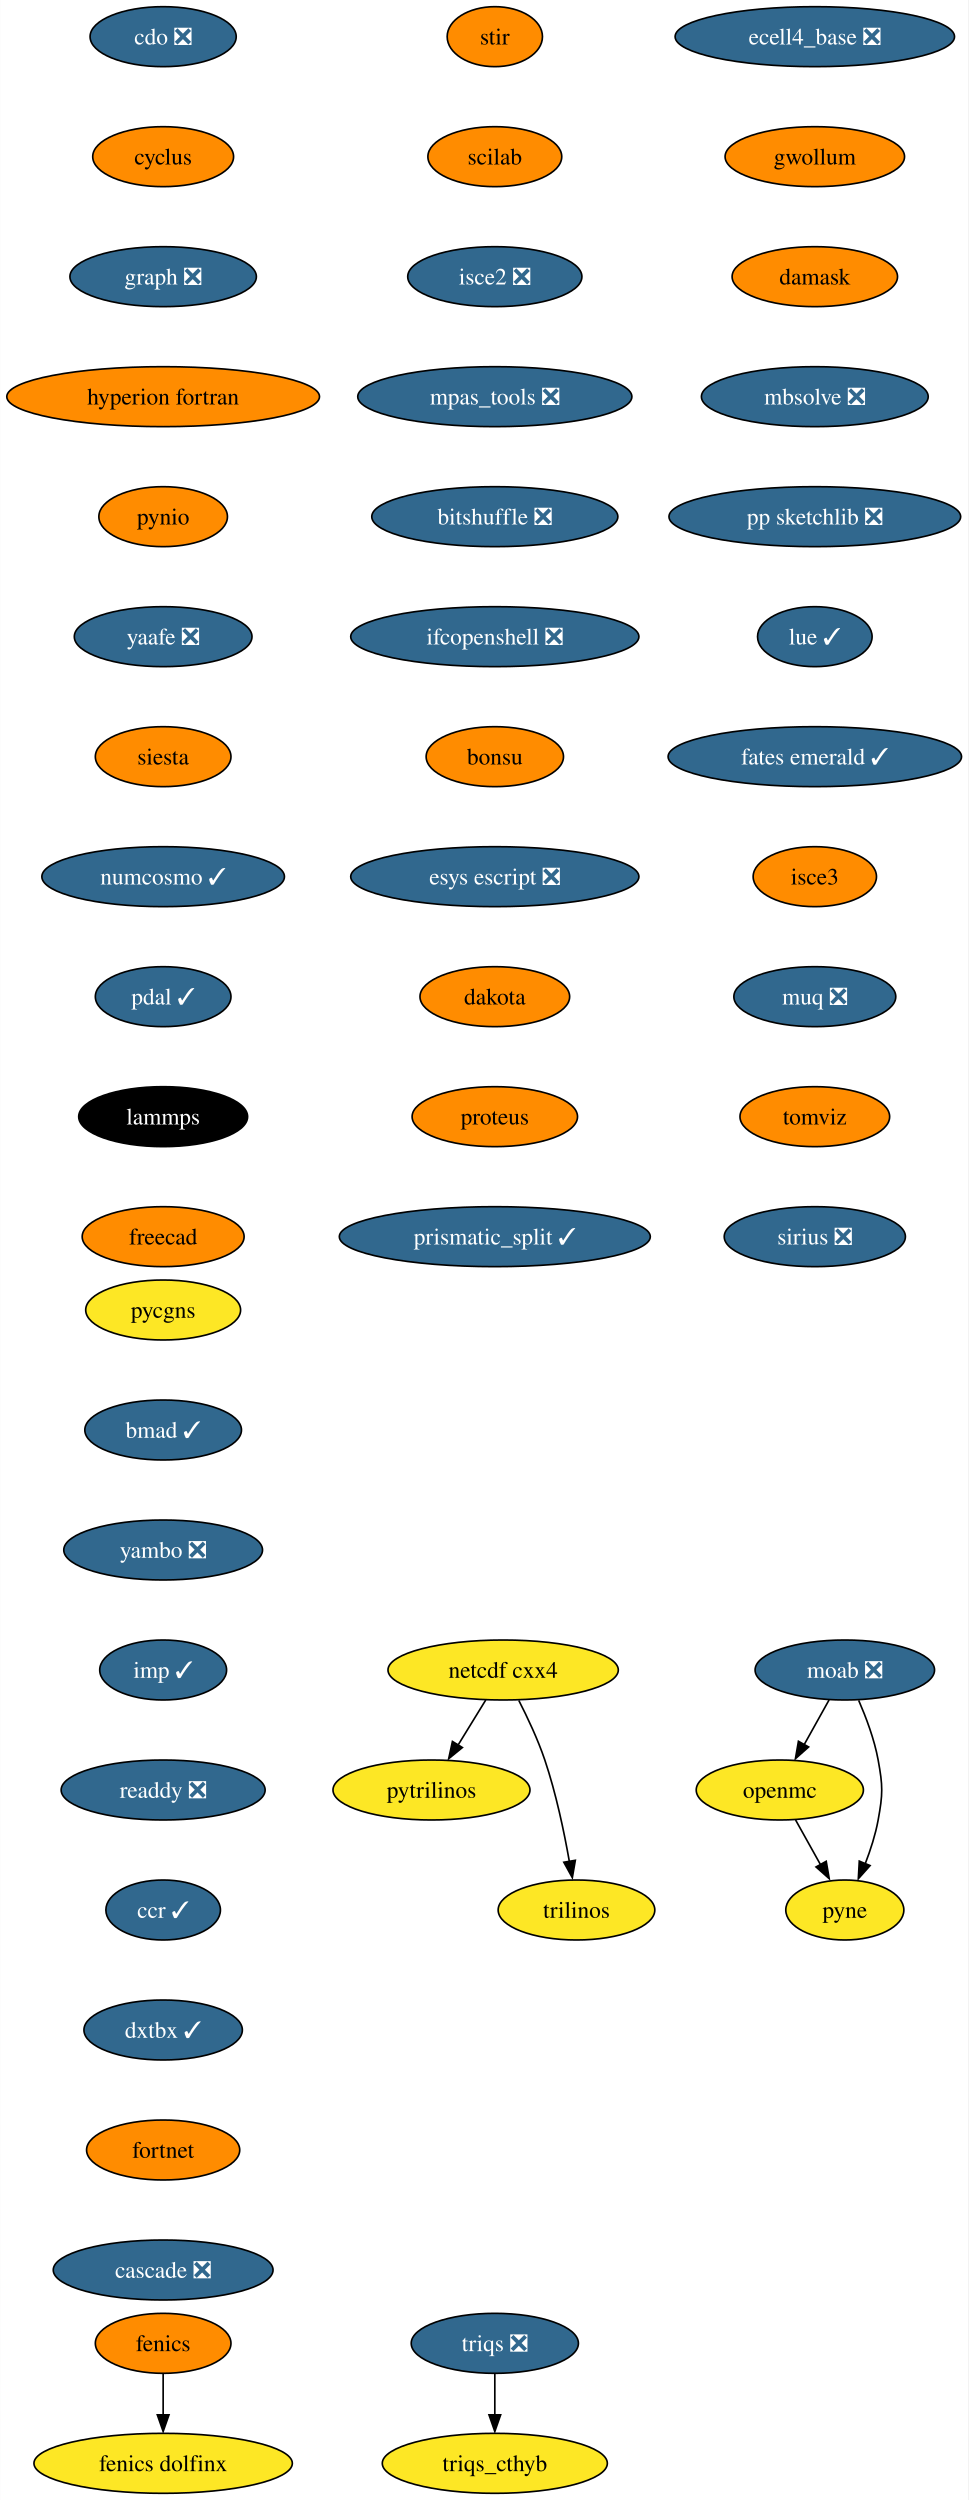
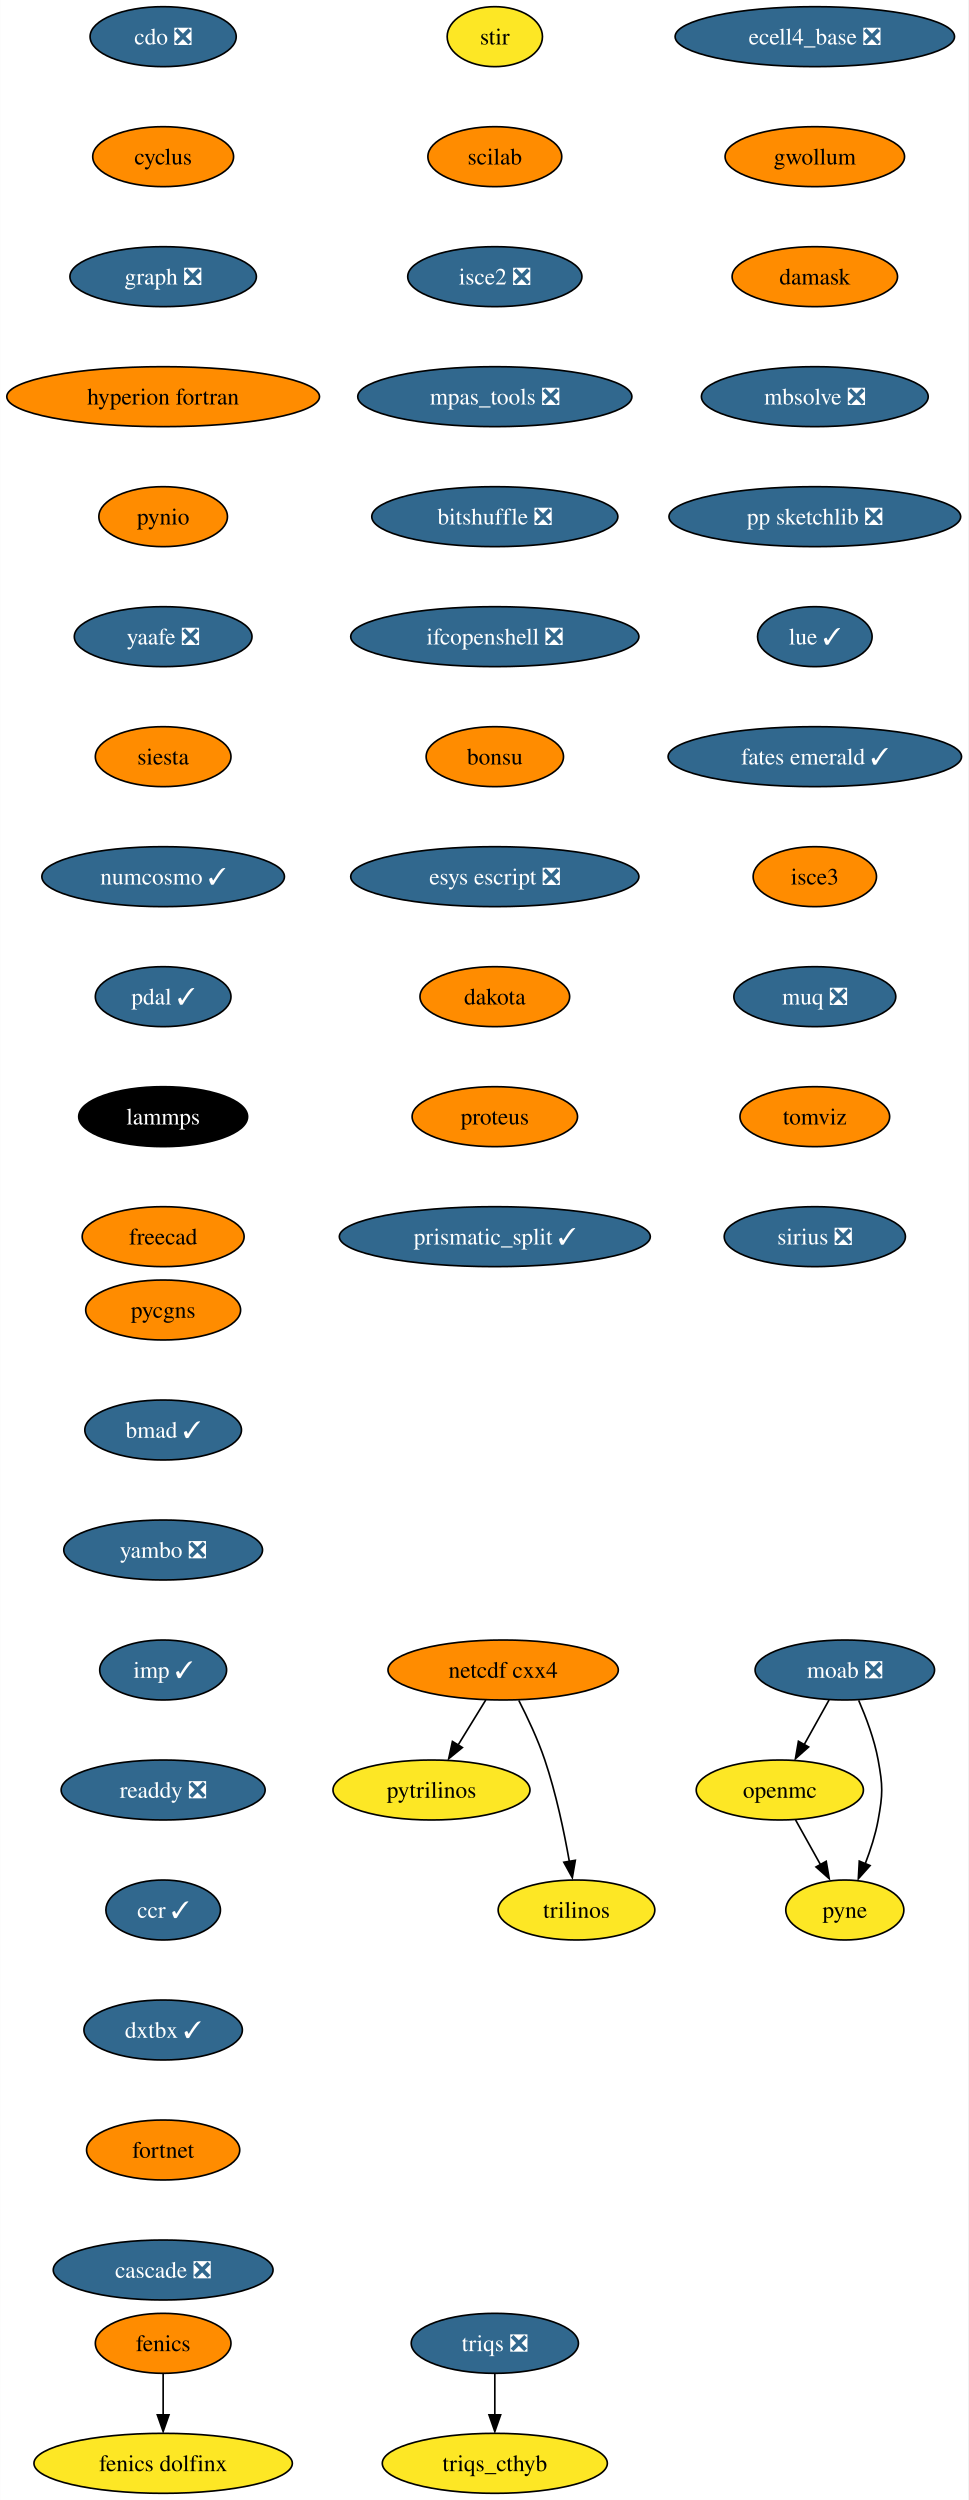
<svg xmlns="http://www.w3.org/2000/svg" xmlns:xlink="http://www.w3.org/1999/xlink" width="581pt" height="1500pt" viewBox="0.00 0.00 580.86 1500.00">
  <g id="graph0" class="graph" transform="scale(1 1) rotate(0) translate(4 1496)">
    <polygon fill="white" stroke="none" points="-4,4 -4,-1496 576.86,-1496 576.86,4 -4,4" />
    <g id="node1" class="node">
      <g id="a_node1">
        <a xlink:href="https://github.com/conda-forge/cdo-feedstock/pull/140" xlink:title="cdo ❎">
          <ellipse fill="#31688e" stroke="black" cx="93.82" cy="-1474" rx="43.84" ry="18" />
          <text text-anchor="middle" x="93.82" y="-1469.33" font-family="Times,serif" font-size="14.00" fill="white">cdo ❎</text>
        </a>
      </g>
    </g>
    <g id="node2" class="node">
      <g id="a_node2">
        <a xlink:href="https://github.com/conda-forge/cyclus-feedstock" xlink:title="cyclus">
          <ellipse fill="#ff8c00" stroke="black" cx="93.82" cy="-1402" rx="42.26" ry="18" />
          <text text-anchor="middle" x="93.82" y="-1397.33" font-family="Times,serif" font-size="14.00">cyclus</text>
        </a>
      </g>
    </g>
    <g id="node3" class="node">
      <g id="a_node3">
        <a xlink:href="https://github.com/conda-forge/graph-feedstock/pull/9" xlink:title="graph ❎">
          <ellipse fill="#31688e" stroke="black" cx="93.82" cy="-1330" rx="55.94" ry="18" />
          <text text-anchor="middle" x="93.82" y="-1325.33" font-family="Times,serif" font-size="14.00" fill="white">graph ❎</text>
        </a>
      </g>
    </g>
    <g id="node6" class="node">
      <g id="a_node6">
        <a xlink:href="https://github.com/conda-forge/hyperion-fortran-feedstock" xlink:title="hyperion fortran">
          <ellipse fill="#ff8c00" stroke="black" cx="93.82" cy="-1258" rx="93.82" ry="18" />
          <text text-anchor="middle" x="93.82" y="-1253.33" font-family="Times,serif" font-size="14.00">hyperion fortran</text>
        </a>
      </g>
    </g>
    <g id="node4" class="node">
      <g id="a_node4">
        <a xlink:href="https://github.com/conda-forge/fenics-feedstock" xlink:title="fenics">
          <ellipse fill="#ff8c00" stroke="black" cx="93.82" cy="-90" rx="40.69" ry="18" />
          <text text-anchor="middle" x="93.82" y="-85.33" font-family="Times,serif" font-size="14.00">fenics</text>
        </a>
      </g>
    </g>
    <g id="node5" class="node">
      <g id="a_node5">
        <a xlink:href="https://github.com/conda-forge/fenics-dolfinx-feedstock" xlink:title="fenics dolfinx">
          <ellipse fill="#fde725" stroke="black" cx="93.82" cy="-18" rx="77.52" ry="18" />
          <text text-anchor="middle" x="93.82" y="-13.32" font-family="Times,serif" font-size="14.00">fenics dolfinx</text>
        </a>
      </g>
    </g>
    <g id="edge3" class="edge">
      <path fill="none" stroke="black" d="M93.82,-71.7C93.82,-64.24 93.82,-55.32 93.82,-46.97" />
      <polygon fill="black" stroke="black" points="97.32,-47.1 93.82,-37.1 90.32,-47.1 97.32,-47.1" />
    </g>
    <g id="node7" class="node">
      <g id="a_node7">
        <a xlink:href="https://github.com/conda-forge/pynio-feedstock" xlink:title="pynio">
          <ellipse fill="#ff8c00" stroke="black" cx="93.82" cy="-1186" rx="38.58" ry="18" />
          <text text-anchor="middle" x="93.82" y="-1181.33" font-family="Times,serif" font-size="14.00">pynio</text>
        </a>
      </g>
    </g>
    <g id="node14" class="node">
      <g id="a_node14">
        <a xlink:href="https://github.com/conda-forge/yaafe-feedstock/pull/23" xlink:title="yaafe ❎">
          <ellipse fill="#31688e" stroke="black" cx="93.82" cy="-1114" rx="53.31" ry="18" />
          <text text-anchor="middle" x="93.82" y="-1109.33" font-family="Times,serif" font-size="14.00" fill="white">yaafe ❎</text>
        </a>
      </g>
    </g>
    <g id="node8" class="node">
      <g id="a_node8">
        <a xlink:href="https://github.com/conda-forge/moab-feedstock/pull/84" xlink:title="moab ❎">
          <ellipse fill="#31688e" stroke="black" cx="502.82" cy="-494" rx="53.84" ry="18" />
          <text text-anchor="middle" x="502.82" y="-489.32" font-family="Times,serif" font-size="14.00" fill="white">moab ❎</text>
        </a>
      </g>
    </g>
    <g id="node9" class="node">
      <g id="a_node9">
        <a xlink:href="https://github.com/conda-forge/openmc-feedstock" xlink:title="openmc">
          <ellipse fill="#fde725" stroke="black" cx="463.82" cy="-422" rx="50.16" ry="18" />
          <text text-anchor="middle" x="463.82" y="-417.32" font-family="Times,serif" font-size="14.00">openmc</text>
        </a>
      </g>
    </g>
    <g id="edge6" class="edge">
      <path fill="none" stroke="black" d="M493.38,-476.05C488.88,-467.97 483.39,-458.12 478.37,-449.11" />
      <polygon fill="black" stroke="black" points="481.1,-447.82 473.18,-440.79 474.99,-451.23 481.1,-447.82" />
    </g>
    <g id="node10" class="node">
      <g id="a_node10">
        <a xlink:href="https://github.com/conda-forge/pyne-feedstock" xlink:title="pyne">
          <ellipse fill="#fde725" stroke="black" cx="502.82" cy="-350" rx="35.42" ry="18" />
          <text text-anchor="middle" x="502.82" y="-345.32" font-family="Times,serif" font-size="14.00">pyne</text>
        </a>
      </g>
    </g>
    <g id="edge7" class="edge">
      <path fill="none" stroke="black" d="M511.13,-475.79C515.56,-465.63 520.56,-452.38 522.82,-440 525.69,-424.26 525.69,-419.74 522.82,-404 521.23,-395.25 518.27,-386.08 515.1,-377.86" />
      <polygon fill="black" stroke="black" points="517.97,-376.65 510.92,-368.74 511.5,-379.32 517.97,-376.65" />
    </g>
    <g id="edge8" class="edge">
      <path fill="none" stroke="black" d="M473.26,-404.05C477.77,-395.97 483.26,-386.12 488.28,-377.11" />
      <polygon fill="black" stroke="black" points="491.66,-379.23 493.47,-368.79 485.54,-375.82 491.66,-379.23" />
    </g>
    <g id="node11" class="node">
      <g id="a_node11">
        <a xlink:href="https://github.com/conda-forge/netcdf-cxx4-feedstock" xlink:title="netcdf cxx4">
-           <ellipse fill="#fde725" stroke="black" cx="297.82" cy="-494" rx="69.1" ry="18" />
+           <ellipse fill="#ff8c00" stroke="black" cx="297.82" cy="-494" rx="69.1" ry="18" />
          <text text-anchor="middle" x="297.82" y="-489.32" font-family="Times,serif" font-size="14.00">netcdf cxx4</text>
        </a>
      </g>
    </g>
    <g id="node12" class="node">
      <g id="a_node12">
        <a xlink:href="https://github.com/conda-forge/pytrilinos-feedstock" xlink:title="pytrilinos">
          <ellipse fill="#fde725" stroke="black" cx="254.82" cy="-422" rx="59.1" ry="18" />
          <text text-anchor="middle" x="254.82" y="-417.32" font-family="Times,serif" font-size="14.00">pytrilinos</text>
        </a>
      </g>
    </g>
    <g id="edge9" class="edge">
      <path fill="none" stroke="black" d="M287.41,-476.05C282.45,-467.97 276.4,-458.12 270.86,-449.11" />
      <polygon fill="black" stroke="black" points="273.35,-447.48 265.14,-440.79 267.39,-451.14 273.35,-447.48" />
    </g>
    <g id="node13" class="node">
      <g id="a_node13">
        <a xlink:href="https://github.com/conda-forge/trilinos-feedstock" xlink:title="trilinos">
          <ellipse fill="#fde725" stroke="black" cx="341.82" cy="-350" rx="47" ry="18" />
          <text text-anchor="middle" x="341.82" y="-345.32" font-family="Times,serif" font-size="14.00">trilinos</text>
        </a>
      </g>
    </g>
    <g id="edge10" class="edge">
      <path fill="none" stroke="black" d="M307.2,-475.75C312.41,-465.59 318.66,-452.34 322.82,-440 329.54,-420.11 334.4,-396.88 337.53,-379.15" />
      <polygon fill="black" stroke="black" points="341.13,-379.82 339.33,-369.38 334.23,-378.66 341.13,-379.82" />
    </g>
    <g id="node15" class="node">
      <g id="a_node15">
        <a xlink:href="https://github.com/conda-forge/siesta-feedstock" xlink:title="siesta">
          <ellipse fill="#ff8c00" stroke="black" cx="93.82" cy="-1042" rx="40.69" ry="18" />
          <text text-anchor="middle" x="93.82" y="-1037.33" font-family="Times,serif" font-size="14.00">siesta</text>
        </a>
      </g>
    </g>
    <g id="node16" class="node">
      <g id="a_node16">
        <a xlink:href="https://github.com/conda-forge/numcosmo-feedstock/pull/37" xlink:title="numcosmo ✓">
          <ellipse fill="#31688e" stroke="black" cx="93.82" cy="-970" rx="72.78" ry="18" />
          <text text-anchor="middle" x="93.82" y="-965.33" font-family="Times,serif" font-size="14.00" fill="white">numcosmo ✓</text>
        </a>
      </g>
    </g>
    <g id="node17" class="node">
      <g id="a_node17">
        <a xlink:href="https://github.com/conda-forge/pdal-feedstock/pull/210" xlink:title="pdal ✓">
          <ellipse fill="#31688e" stroke="black" cx="93.82" cy="-898" rx="40.69" ry="18" />
          <text text-anchor="middle" x="93.82" y="-893.33" font-family="Times,serif" font-size="14.00" fill="white">pdal ✓</text>
        </a>
      </g>
    </g>
    <g id="node18" class="node">
      <g id="a_node18">
        <a xlink:href="https://github.com/conda-forge/lammps-feedstock" xlink:title="lammps">
          <ellipse fill="#000000" stroke="black" cx="93.82" cy="-826" rx="50.68" ry="18" />
          <text text-anchor="middle" x="93.82" y="-821.33" font-family="Times,serif" font-size="14.00" fill="white">lammps</text>
        </a>
      </g>
    </g>
    <g id="node19" class="node">
      <g id="a_node19">
        <a xlink:href="https://github.com/conda-forge/freecad-feedstock" xlink:title="freecad">
          <ellipse fill="#ff8c00" stroke="black" cx="93.82" cy="-754" rx="48.58" ry="18" />
          <text text-anchor="middle" x="93.82" y="-749.33" font-family="Times,serif" font-size="14.00">freecad</text>
        </a>
      </g>
    </g>
    <g id="node20" class="node">
      <g id="a_node20">
        <a xlink:href="https://github.com/conda-forge/stir-feedstock" xlink:title="stir">
-           <ellipse fill="#ff8c00" stroke="black" cx="292.82" cy="-1474" rx="28.59" ry="18" />
+           <ellipse fill="#fde725" stroke="black" cx="292.82" cy="-1474" rx="28.59" ry="18" />
          <text text-anchor="middle" x="292.82" y="-1469.33" font-family="Times,serif" font-size="14.00">stir</text>
        </a>
      </g>
    </g>
    <g id="node21" class="node">
      <g id="a_node21">
        <a xlink:href="https://github.com/conda-forge/scilab-feedstock" xlink:title="scilab">
          <ellipse fill="#ff8c00" stroke="black" cx="292.82" cy="-1402" rx="40.16" ry="18" />
          <text text-anchor="middle" x="292.82" y="-1397.33" font-family="Times,serif" font-size="14.00">scilab</text>
        </a>
      </g>
    </g>
    <g id="node22" class="node">
      <g id="a_node22">
        <a xlink:href="https://github.com/conda-forge/isce2-feedstock/pull/64" xlink:title="isce2 ❎">
          <ellipse fill="#31688e" stroke="black" cx="292.82" cy="-1330" rx="52.26" ry="18" />
          <text text-anchor="middle" x="292.82" y="-1325.33" font-family="Times,serif" font-size="14.00" fill="white">isce2 ❎</text>
        </a>
      </g>
    </g>
    <g id="node23" class="node">
      <g id="a_node23">
        <a xlink:href="https://github.com/conda-forge/mpas_tools-feedstock/pull/76" xlink:title="mpas_tools ❎">
          <ellipse fill="#31688e" stroke="black" cx="292.82" cy="-1258" rx="82.25" ry="18" />
          <text text-anchor="middle" x="292.82" y="-1253.33" font-family="Times,serif" font-size="14.00" fill="white">mpas_tools ❎</text>
        </a>
      </g>
    </g>
    <g id="node24" class="node">
      <g id="a_node24">
        <a xlink:href="https://github.com/conda-forge/bitshuffle-feedstock/pull/38" xlink:title="bitshuffle ❎">
          <ellipse fill="#31688e" stroke="black" cx="292.82" cy="-1186" rx="73.83" ry="18" />
          <text text-anchor="middle" x="292.82" y="-1181.33" font-family="Times,serif" font-size="14.00" fill="white">bitshuffle ❎</text>
        </a>
      </g>
    </g>
    <g id="node25" class="node">
      <g id="a_node25">
        <a xlink:href="https://github.com/conda-forge/ifcopenshell-feedstock/pull/30" xlink:title="ifcopenshell ❎">
          <ellipse fill="#31688e" stroke="black" cx="292.82" cy="-1114" rx="86.46" ry="18" />
          <text text-anchor="middle" x="292.82" y="-1109.33" font-family="Times,serif" font-size="14.00" fill="white">ifcopenshell ❎</text>
        </a>
      </g>
    </g>
    <g id="node26" class="node">
      <g id="a_node26">
        <a xlink:href="https://github.com/conda-forge/bonsu-feedstock" xlink:title="bonsu">
          <ellipse fill="#ff8c00" stroke="black" cx="292.82" cy="-1042" rx="41.21" ry="18" />
          <text text-anchor="middle" x="292.82" y="-1037.33" font-family="Times,serif" font-size="14.00">bonsu</text>
        </a>
      </g>
    </g>
    <g id="node27" class="node">
      <g id="a_node27">
        <a xlink:href="https://github.com/conda-forge/esys-escript-feedstock/pull/62" xlink:title="esys escript ❎">
          <ellipse fill="#31688e" stroke="black" cx="292.82" cy="-970" rx="86.46" ry="18" />
          <text text-anchor="middle" x="292.82" y="-965.33" font-family="Times,serif" font-size="14.00" fill="white">esys escript ❎</text>
        </a>
      </g>
    </g>
    <g id="node28" class="node">
      <g id="a_node28">
        <a xlink:href="https://github.com/conda-forge/dakota-feedstock" xlink:title="dakota">
          <ellipse fill="#ff8c00" stroke="black" cx="292.82" cy="-898" rx="44.9" ry="18" />
          <text text-anchor="middle" x="292.82" y="-893.33" font-family="Times,serif" font-size="14.00">dakota</text>
        </a>
      </g>
    </g>
    <g id="node29" class="node">
      <g id="a_node29">
        <a xlink:href="https://github.com/conda-forge/proteus-feedstock" xlink:title="proteus">
          <ellipse fill="#ff8c00" stroke="black" cx="292.82" cy="-826" rx="49.63" ry="18" />
          <text text-anchor="middle" x="292.82" y="-821.33" font-family="Times,serif" font-size="14.00">proteus</text>
        </a>
      </g>
    </g>
    <g id="node32" class="node">
      <g id="a_node32">
        <a xlink:href="https://github.com/conda-forge/prismatic_split-feedstock/pull/39" xlink:title="prismatic_split ✓">
          <ellipse fill="#31688e" stroke="black" cx="292.82" cy="-754" rx="93.3" ry="18" />
          <text text-anchor="middle" x="292.82" y="-749.33" font-family="Times,serif" font-size="14.00" fill="white">prismatic_split ✓</text>
        </a>
      </g>
    </g>
    <g id="node30" class="node">
      <g id="a_node30">
        <a xlink:href="https://github.com/conda-forge/triqs-feedstock/pull/39" xlink:title="triqs ❎">
          <ellipse fill="#31688e" stroke="black" cx="292.82" cy="-90" rx="50.16" ry="18" />
          <text text-anchor="middle" x="292.82" y="-85.33" font-family="Times,serif" font-size="14.00" fill="white">triqs ❎</text>
        </a>
      </g>
    </g>
    <g id="node31" class="node">
      <g id="a_node31">
        <a xlink:href="https://github.com/conda-forge/triqs_cthyb-feedstock" xlink:title="triqs_cthyb">
          <ellipse fill="#fde725" stroke="black" cx="292.82" cy="-18" rx="67.52" ry="18" />
          <text text-anchor="middle" x="292.82" y="-13.32" font-family="Times,serif" font-size="14.00">triqs_cthyb</text>
        </a>
      </g>
    </g>
    <g id="edge26" class="edge">
      <path fill="none" stroke="black" d="M292.82,-71.7C292.82,-64.24 292.82,-55.32 292.82,-46.97" />
      <polygon fill="black" stroke="black" points="296.32,-47.1 292.82,-37.1 289.32,-47.1 296.32,-47.1" />
    </g>
    <g id="node33" class="node">
      <g id="a_node33">
        <a xlink:href="https://github.com/conda-forge/ecell4_base-feedstock/pull/23" xlink:title="ecell4_base ❎">
          <ellipse fill="#31688e" stroke="black" cx="484.82" cy="-1474" rx="83.83" ry="18" />
          <text text-anchor="middle" x="484.82" y="-1469.33" font-family="Times,serif" font-size="14.00" fill="white">ecell4_base ❎</text>
        </a>
      </g>
    </g>
    <g id="node34" class="node">
      <g id="a_node34">
        <a xlink:href="https://github.com/conda-forge/gwollum-feedstock" xlink:title="gwollum">
          <ellipse fill="#ff8c00" stroke="black" cx="484.82" cy="-1402" rx="53.84" ry="18" />
          <text text-anchor="middle" x="484.82" y="-1397.33" font-family="Times,serif" font-size="14.00">gwollum</text>
        </a>
      </g>
    </g>
    <g id="node35" class="node">
      <g id="a_node35">
        <a xlink:href="https://github.com/conda-forge/damask-feedstock" xlink:title="damask">
          <ellipse fill="#ff8c00" stroke="black" cx="484.82" cy="-1330" rx="49.63" ry="18" />
          <text text-anchor="middle" x="484.82" y="-1325.33" font-family="Times,serif" font-size="14.00">damask</text>
        </a>
      </g>
    </g>
    <g id="node36" class="node">
      <g id="a_node36">
        <a xlink:href="https://github.com/conda-forge/mbsolve-feedstock/pull/15" xlink:title="mbsolve ❎">
          <ellipse fill="#31688e" stroke="black" cx="484.82" cy="-1258" rx="68.04" ry="18" />
          <text text-anchor="middle" x="484.82" y="-1253.33" font-family="Times,serif" font-size="14.00" fill="white">mbsolve ❎</text>
        </a>
      </g>
    </g>
    <g id="node37" class="node">
      <g id="a_node37">
        <a xlink:href="https://github.com/conda-forge/pp-sketchlib-feedstock/pull/41" xlink:title="pp sketchlib ❎">
          <ellipse fill="#31688e" stroke="black" cx="484.82" cy="-1186" rx="87.51" ry="18" />
          <text text-anchor="middle" x="484.82" y="-1181.33" font-family="Times,serif" font-size="14.00" fill="white">pp sketchlib ❎</text>
        </a>
      </g>
    </g>
    <g id="node38" class="node">
      <g id="a_node38">
        <a xlink:href="https://github.com/conda-forge/lue-feedstock/pull/38" xlink:title="lue ✓">
          <ellipse fill="#31688e" stroke="black" cx="484.82" cy="-1114" rx="34.37" ry="18" />
          <text text-anchor="middle" x="484.82" y="-1109.33" font-family="Times,serif" font-size="14.00" fill="white">lue ✓</text>
        </a>
      </g>
    </g>
    <g id="node39" class="node">
      <g id="a_node39">
        <a xlink:href="https://github.com/conda-forge/fates-emerald-feedstock/pull/16" xlink:title="fates emerald ✓">
          <ellipse fill="#31688e" stroke="black" cx="484.82" cy="-1042" rx="88.04" ry="18" />
          <text text-anchor="middle" x="484.82" y="-1037.33" font-family="Times,serif" font-size="14.00" fill="white">fates emerald ✓</text>
        </a>
      </g>
    </g>
    <g id="node40" class="node">
      <g id="a_node40">
        <a xlink:href="https://github.com/conda-forge/isce3-feedstock" xlink:title="isce3">
          <ellipse fill="#ff8c00" stroke="black" cx="484.82" cy="-970" rx="37" ry="18" />
          <text text-anchor="middle" x="484.82" y="-965.33" font-family="Times,serif" font-size="14.00">isce3</text>
        </a>
      </g>
    </g>
    <g id="node41" class="node">
      <g id="a_node41">
        <a xlink:href="https://github.com/conda-forge/muq-feedstock/pull/32" xlink:title="muq ❎">
          <ellipse fill="#31688e" stroke="black" cx="484.82" cy="-898" rx="48.58" ry="18" />
          <text text-anchor="middle" x="484.82" y="-893.33" font-family="Times,serif" font-size="14.00" fill="white">muq ❎</text>
        </a>
      </g>
    </g>
    <g id="node42" class="node">
      <g id="a_node42">
        <a xlink:href="https://github.com/conda-forge/tomviz-feedstock" xlink:title="tomviz">
          <ellipse fill="#ff8c00" stroke="black" cx="484.82" cy="-826" rx="44.9" ry="18" />
          <text text-anchor="middle" x="484.82" y="-821.33" font-family="Times,serif" font-size="14.00">tomviz</text>
        </a>
      </g>
    </g>
    <g id="node43" class="node">
      <g id="a_node43">
        <a xlink:href="https://github.com/conda-forge/sirius-feedstock/pull/21" xlink:title="sirius ❎">
          <ellipse fill="#31688e" stroke="black" cx="484.82" cy="-754" rx="54.36" ry="18" />
          <text text-anchor="middle" x="484.82" y="-749.33" font-family="Times,serif" font-size="14.00" fill="white">sirius ❎</text>
        </a>
      </g>
    </g>
    <g id="node44" class="node">
      <g id="a_node44">
        <a xlink:href="https://github.com/conda-forge/pycgns-feedstock" xlink:title="pycgns">
-           <ellipse fill="#fde725" stroke="black" cx="93.82" cy="-710" rx="46.47" ry="18" />
+           <ellipse fill="#ff8c00" stroke="black" cx="93.82" cy="-710" rx="46.47" ry="18" />
          <text text-anchor="middle" x="93.82" y="-705.33" font-family="Times,serif" font-size="14.00">pycgns</text>
        </a>
      </g>
    </g>
    <g id="node45" class="node">
      <g id="a_node45">
        <a xlink:href="https://github.com/conda-forge/bmad-feedstock/pull/245" xlink:title="bmad ✓">
          <ellipse fill="#31688e" stroke="black" cx="93.82" cy="-638" rx="47" ry="18" />
          <text text-anchor="middle" x="93.82" y="-633.33" font-family="Times,serif" font-size="14.00" fill="white">bmad ✓</text>
        </a>
      </g>
    </g>
    <g id="node46" class="node">
      <g id="a_node46">
        <a xlink:href="https://github.com/conda-forge/yambo-feedstock/pull/15" xlink:title="yambo ❎">
          <ellipse fill="#31688e" stroke="black" cx="93.82" cy="-566" rx="59.63" ry="18" />
          <text text-anchor="middle" x="93.82" y="-561.33" font-family="Times,serif" font-size="14.00" fill="white">yambo ❎</text>
        </a>
      </g>
    </g>
    <g id="node47" class="node">
      <g id="a_node47">
        <a xlink:href="https://github.com/conda-forge/imp-feedstock/pull/27" xlink:title="imp ✓">
          <ellipse fill="#31688e" stroke="black" cx="93.82" cy="-494" rx="38.06" ry="18" />
          <text text-anchor="middle" x="93.82" y="-489.32" font-family="Times,serif" font-size="14.00" fill="white">imp ✓</text>
        </a>
      </g>
    </g>
    <g id="node48" class="node">
      <g id="a_node48">
        <a xlink:href="https://github.com/conda-forge/readdy-feedstock/pull/11" xlink:title="readdy ❎">
          <ellipse fill="#31688e" stroke="black" cx="93.82" cy="-422" rx="61.2" ry="18" />
          <text text-anchor="middle" x="93.82" y="-417.32" font-family="Times,serif" font-size="14.00" fill="white">readdy ❎</text>
        </a>
      </g>
    </g>
    <g id="node49" class="node">
      <g id="a_node49">
        <a xlink:href="https://github.com/conda-forge/ccr-feedstock/pull/7" xlink:title="ccr ✓">
          <ellipse fill="#31688e" stroke="black" cx="93.82" cy="-350" rx="34.37" ry="18" />
          <text text-anchor="middle" x="93.82" y="-345.32" font-family="Times,serif" font-size="14.00" fill="white">ccr ✓</text>
        </a>
      </g>
    </g>
    <g id="node50" class="node">
      <g id="a_node50">
        <a xlink:href="https://github.com/conda-forge/dxtbx-feedstock/pull/47" xlink:title="dxtbx ✓">
          <ellipse fill="#31688e" stroke="black" cx="93.82" cy="-278" rx="47.53" ry="18" />
          <text text-anchor="middle" x="93.82" y="-273.32" font-family="Times,serif" font-size="14.00" fill="white">dxtbx ✓</text>
        </a>
      </g>
    </g>
    <g id="node51" class="node">
      <g id="a_node51">
        <a xlink:href="https://github.com/conda-forge/fortnet-feedstock" xlink:title="fortnet">
          <ellipse fill="#ff8c00" stroke="black" cx="93.82" cy="-206" rx="45.95" ry="18" />
          <text text-anchor="middle" x="93.82" y="-201.33" font-family="Times,serif" font-size="14.00">fortnet</text>
        </a>
      </g>
    </g>
    <g id="node52" class="node">
      <g id="a_node52">
        <a xlink:href="https://github.com/conda-forge/cascade-feedstock/pull/9" xlink:title="cascade ❎">
          <ellipse fill="#31688e" stroke="black" cx="93.82" cy="-134" rx="65.94" ry="18" />
          <text text-anchor="middle" x="93.82" y="-129.32" font-family="Times,serif" font-size="14.00" fill="white">cascade ❎</text>
        </a>
      </g>
    </g>
  </g>
</svg>
